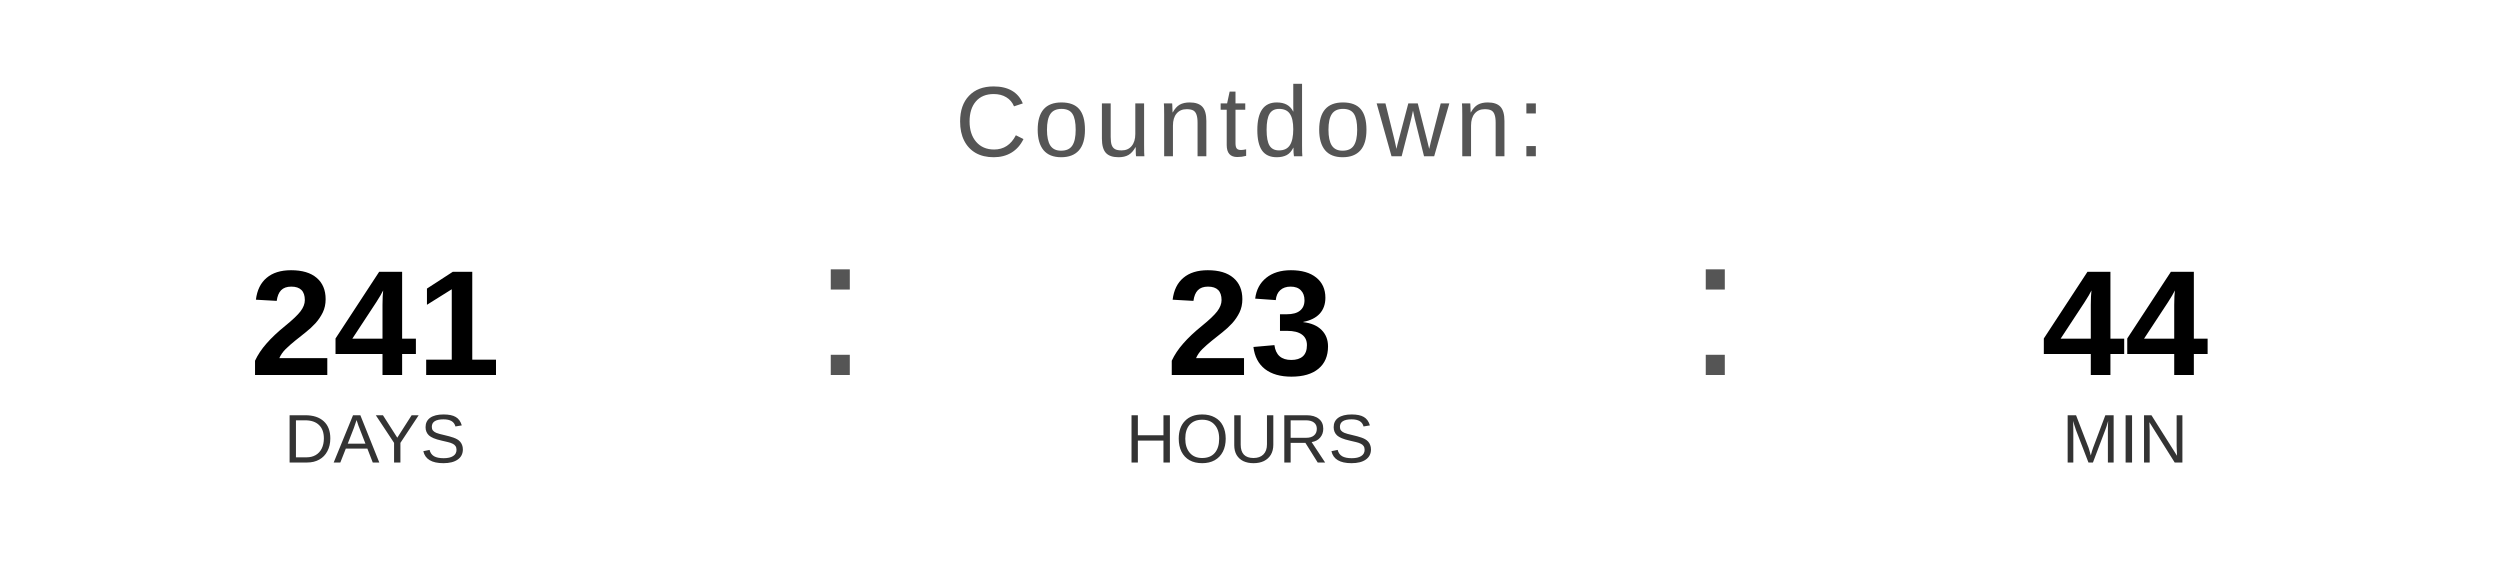
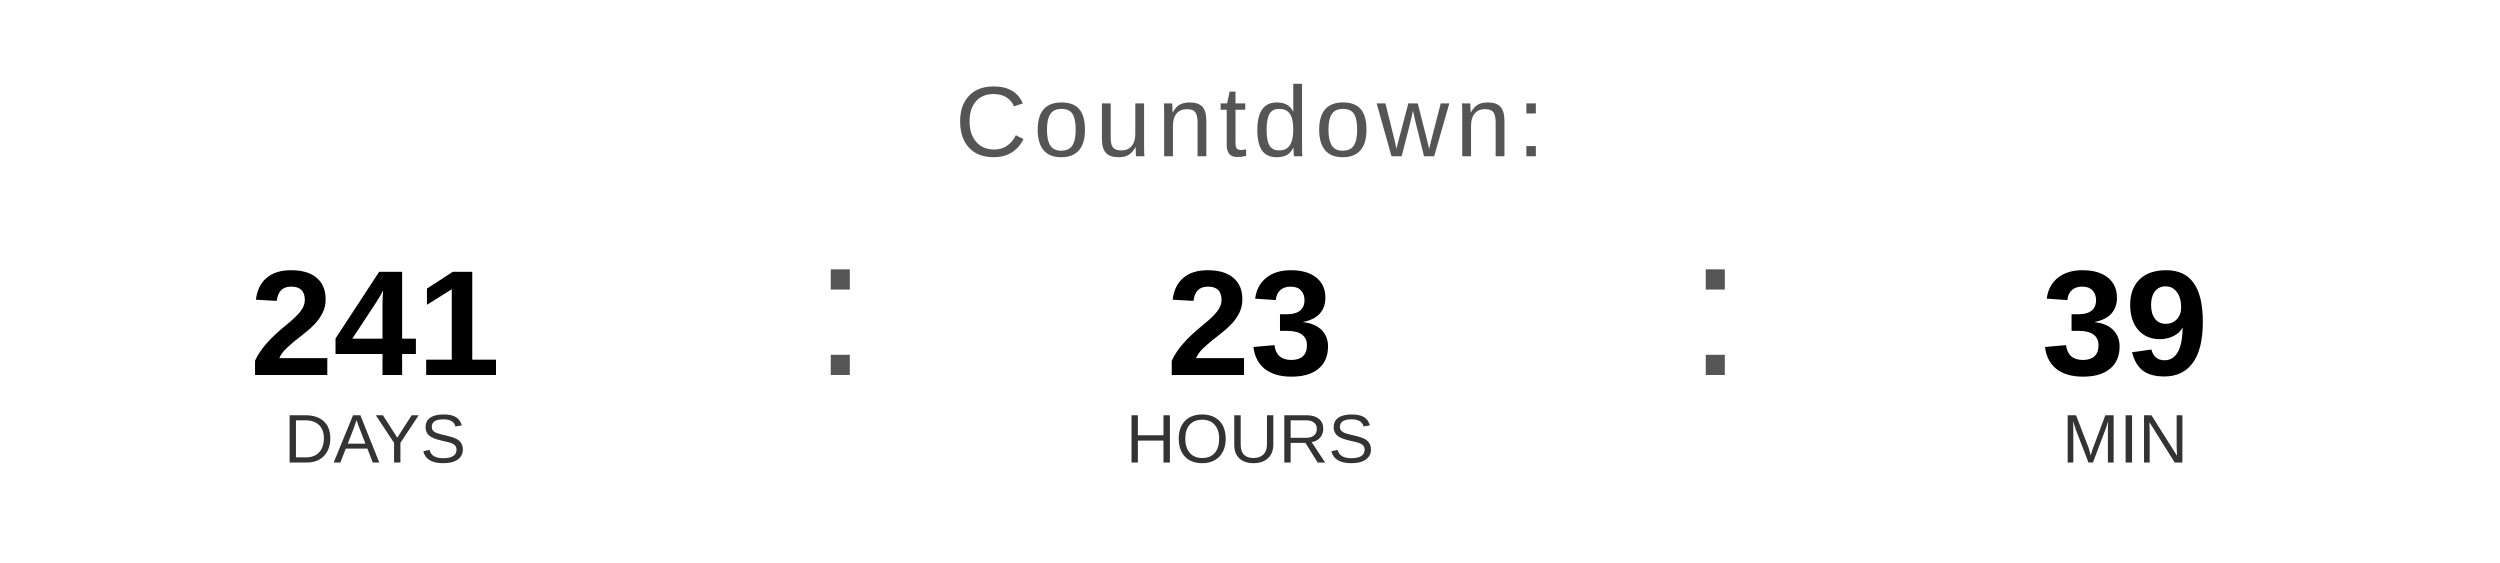
<svg xmlns="http://www.w3.org/2000/svg" width="400" height="90" viewBox="0 0 400 90">
  <text x="200" y="25" font-family="Arial, Helvetica, sans-serif" font-size="16" fill="#555555" text-anchor="middle" letter-spacing="1">
    Countdown:
  </text>
  <text x="60" y="60" font-family="Arial, Helvetica, sans-serif" font-size="24" font-weight="bold" fill="#000000" text-anchor="middle">241</text>
  <text x="60" y="74" font-family="Arial, Helvetica, sans-serif" font-size="11" fill="#333333" text-anchor="middle">DAYS</text>
  <text x="130" y="60" font-family="Arial, sans-serif" font-size="32" fill="#555555">:</text>
  <text x="200" y="60" font-family="Arial, Helvetica, sans-serif" font-size="24" font-weight="bold" fill="#000000" text-anchor="middle">23</text>
  <text x="200" y="74" font-family="Arial, Helvetica, sans-serif" font-size="11" fill="#333333" text-anchor="middle">HOURS</text>
  <text x="270" y="60" font-family="Arial, sans-serif" font-size="32" fill="#555555">:</text>
-   <text x="340" y="60" font-family="Arial, Helvetica, sans-serif" font-size="24" font-weight="bold" fill="#000000" text-anchor="middle">44</text>
+   <text x="340" y="60" font-family="Arial, Helvetica, sans-serif" font-size="24" font-weight="bold" fill="#000000" text-anchor="middle">39</text>
  <text x="340" y="74" font-family="Arial, Helvetica, sans-serif" font-size="11" fill="#333333" text-anchor="middle">MIN</text>
</svg>
